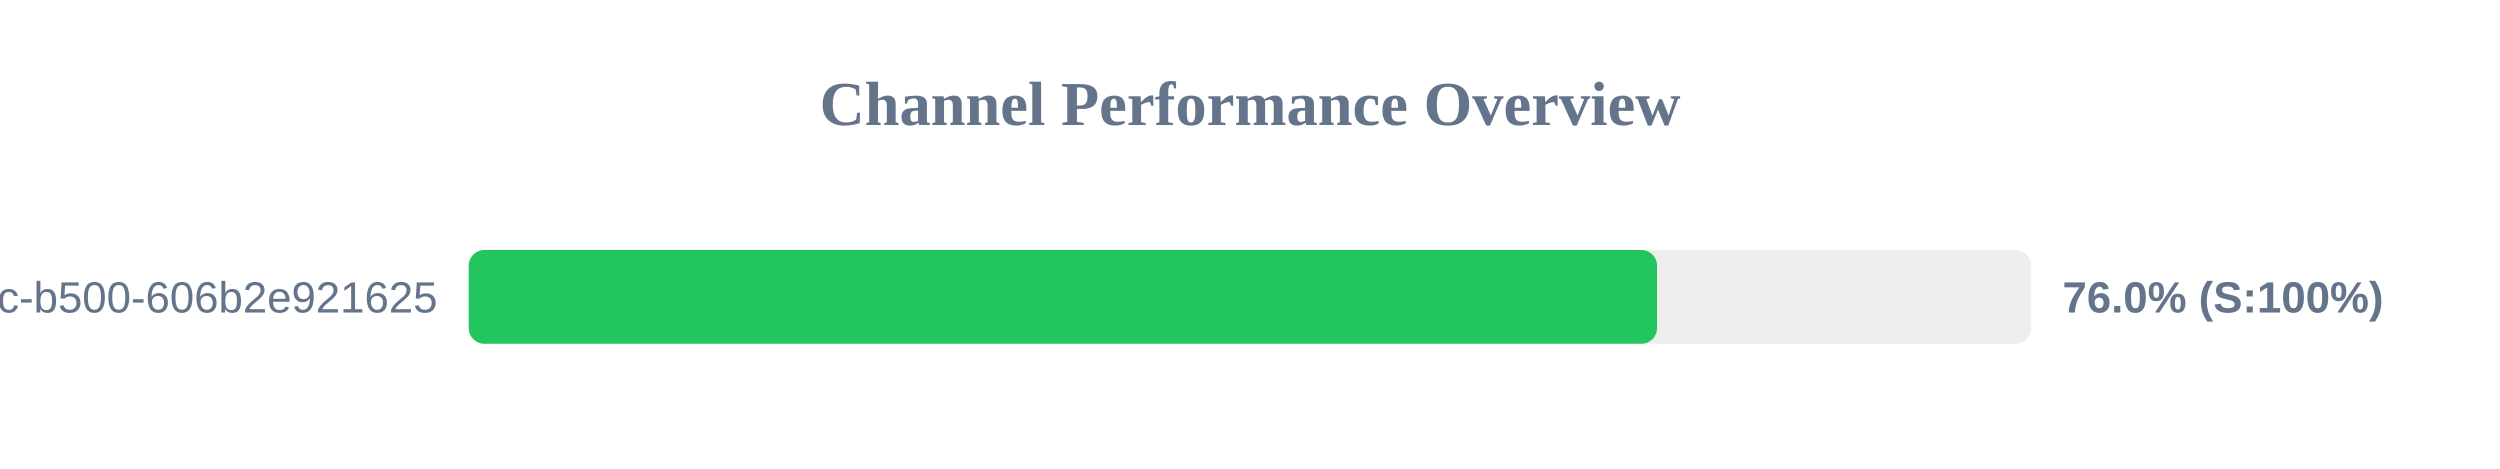
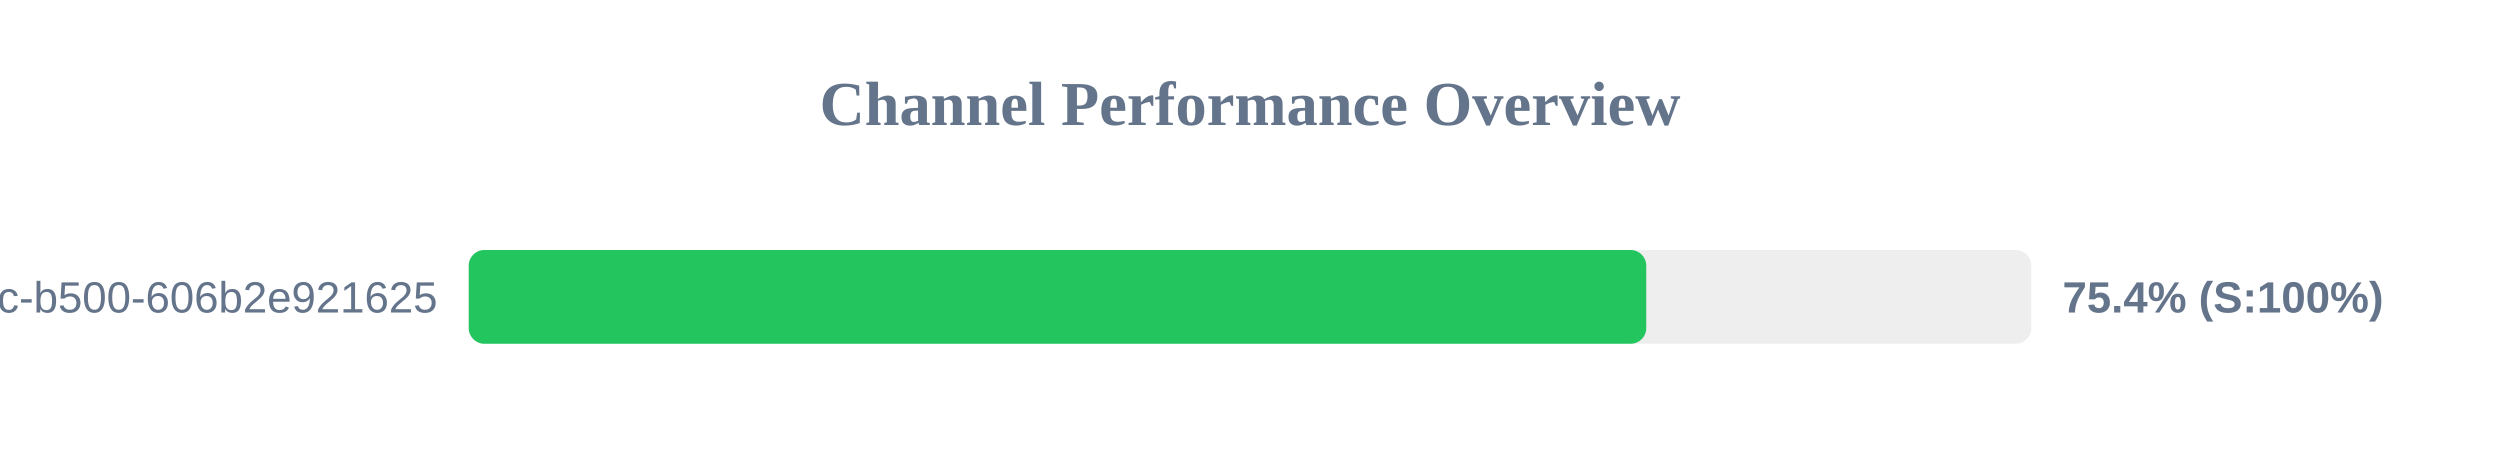
<svg xmlns="http://www.w3.org/2000/svg" width="800" height="150" version="1.1">
  <style>
        .row { font: 14px Arial; fill: #64748b; }
        .score { font: bold 14px Arial; fill: #64748b; }
    </style>
  <text x="400" y="40" text-anchor="middle" font-size="20px" font-weight="bold" fill="#64748b">Channel Performance Overview</text>
  <rect x="150" y="80" width="500" height="30" fill="#eee" rx="5" />
-   <rect x="150" y="80" width="380.25" height="30" fill="#22c55e" rx="5" />
+   <rect x="150" y="80" width="376.8" height="30" fill="#22c55e" rx="5" />
  <text x="140" y="100" text-anchor="end" class="row">?uuid=f901861b-6491-450c-b500-606b2e921625</text>
-   <text x="660" y="100" text-anchor="start" class="score">76.0% (S:100%)</text>
+   <text x="660" y="100" text-anchor="start" class="score">75.4% (S:100%)</text>
</svg>
